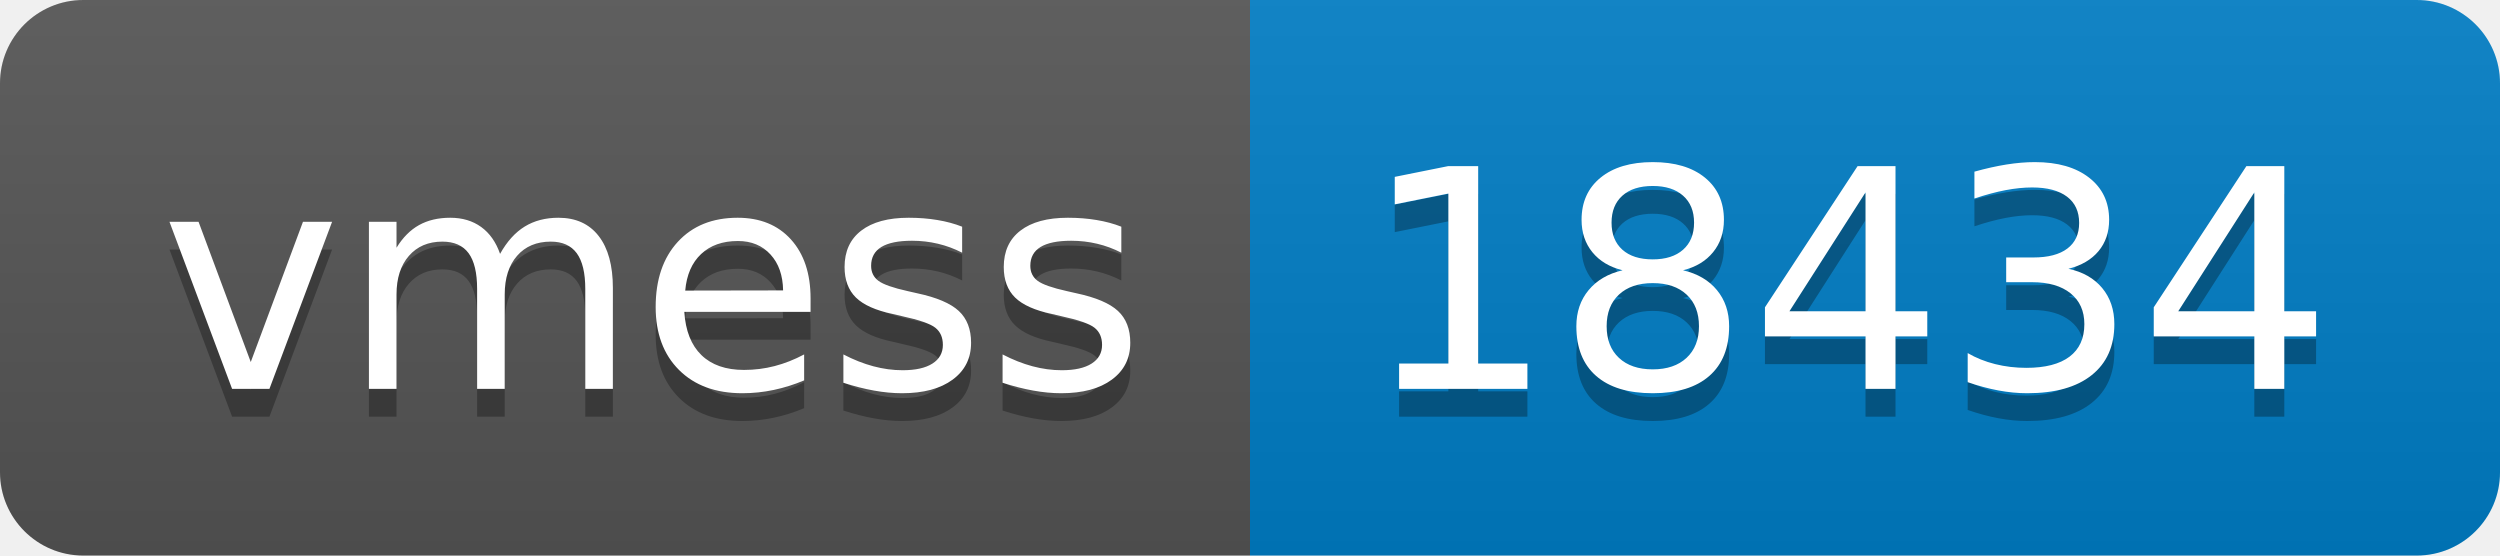
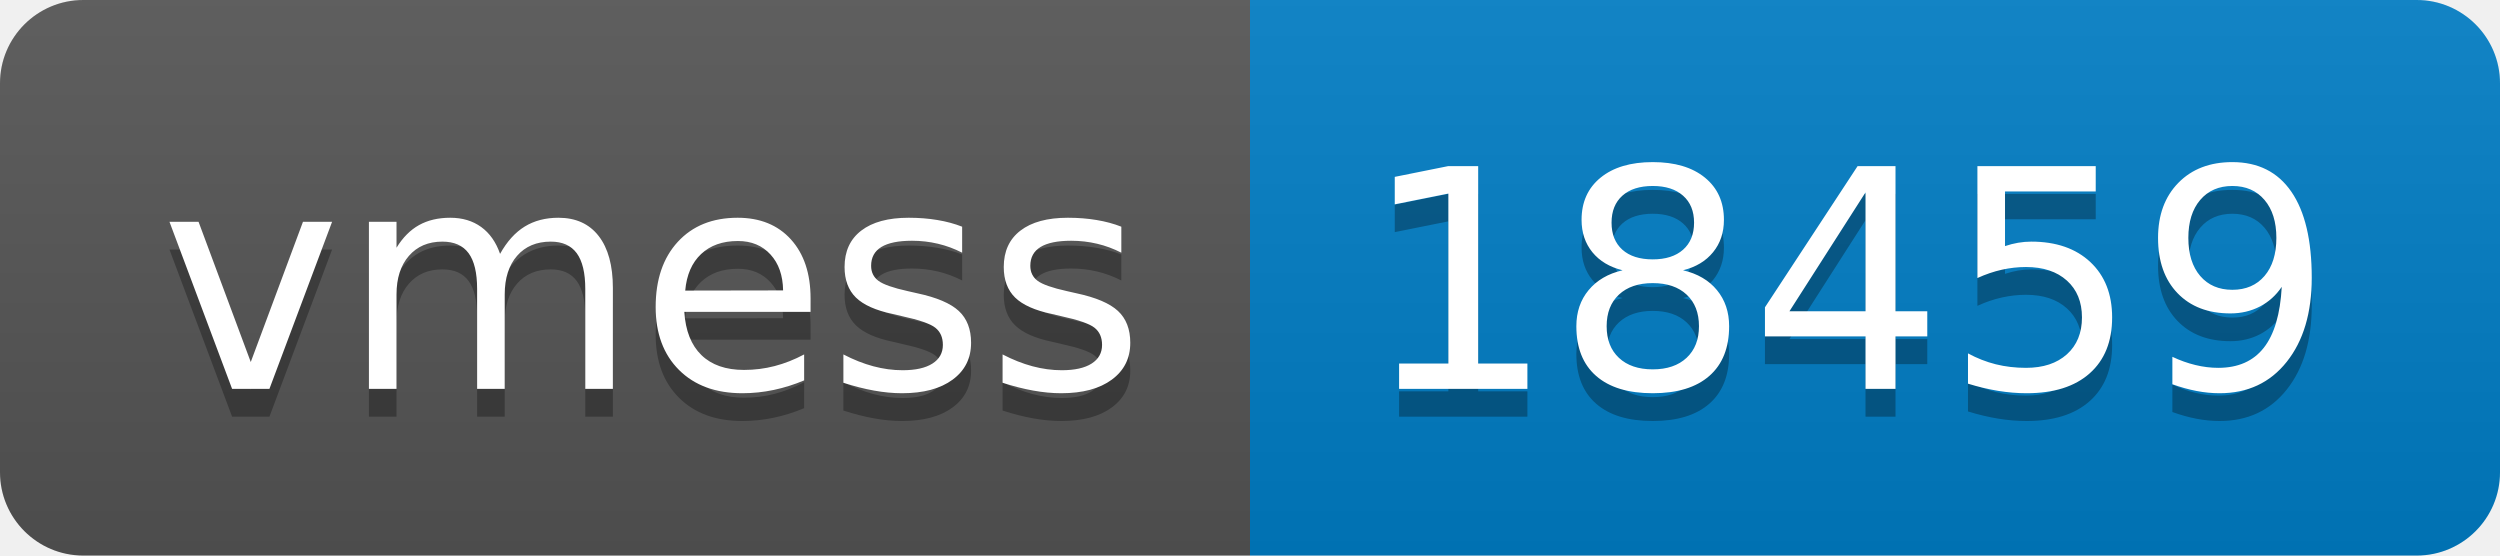
- <svg xmlns="http://www.w3.org/2000/svg" width="90" height="20" role="img" aria-label="vmess: 18434">
+ <svg xmlns="http://www.w3.org/2000/svg" width="90" height="20" role="img" aria-label="vmess: 18459">
  <linearGradient id="s" x2="0" y2="100%">
    <stop offset="0" stop-color="#bbb" stop-opacity=".1" />
    <stop offset="1" stop-opacity=".1" />
  </linearGradient>
  <clipPath id="r">
    <rect width="90" height="20" rx="3" fill="#fff" />
  </clipPath>
  <g clip-path="url(#r)">
    <rect width="45" height="20" fill="#555" />
    <rect x="45" width="45" height="20" fill="#007ec6" />
    <rect width="90" height="20" fill="url(#s)" />
  </g>
  <g fill="#fff" text-anchor="middle" font-family="Verdana,Geneva,DejaVu Sans,sans-serif" text-rendering="geometricPrecision" font-size="110">
    <text aria-hidden="true" x="235" y="150" fill="#010101" fill-opacity=".3" transform="scale(.1)" textLength="350">vmess</text>
    <text x="235" y="140" transform="scale(.1)" fill="#fff" textLength="350">vmess</text>
-     <text aria-hidden="true" x="665" y="150" fill="#010101" fill-opacity=".3" transform="scale(.1)" textLength="350">18434</text>
-     <text x="665" y="140" transform="scale(.1)" fill="#fff" textLength="350">18434</text>
+     <text aria-hidden="true" x="665" y="150" fill="#010101" fill-opacity=".3" transform="scale(.1)" textLength="350">18459</text>
+     <text x="665" y="140" transform="scale(.1)" fill="#fff" textLength="350">18459</text>
  </g>
</svg>
